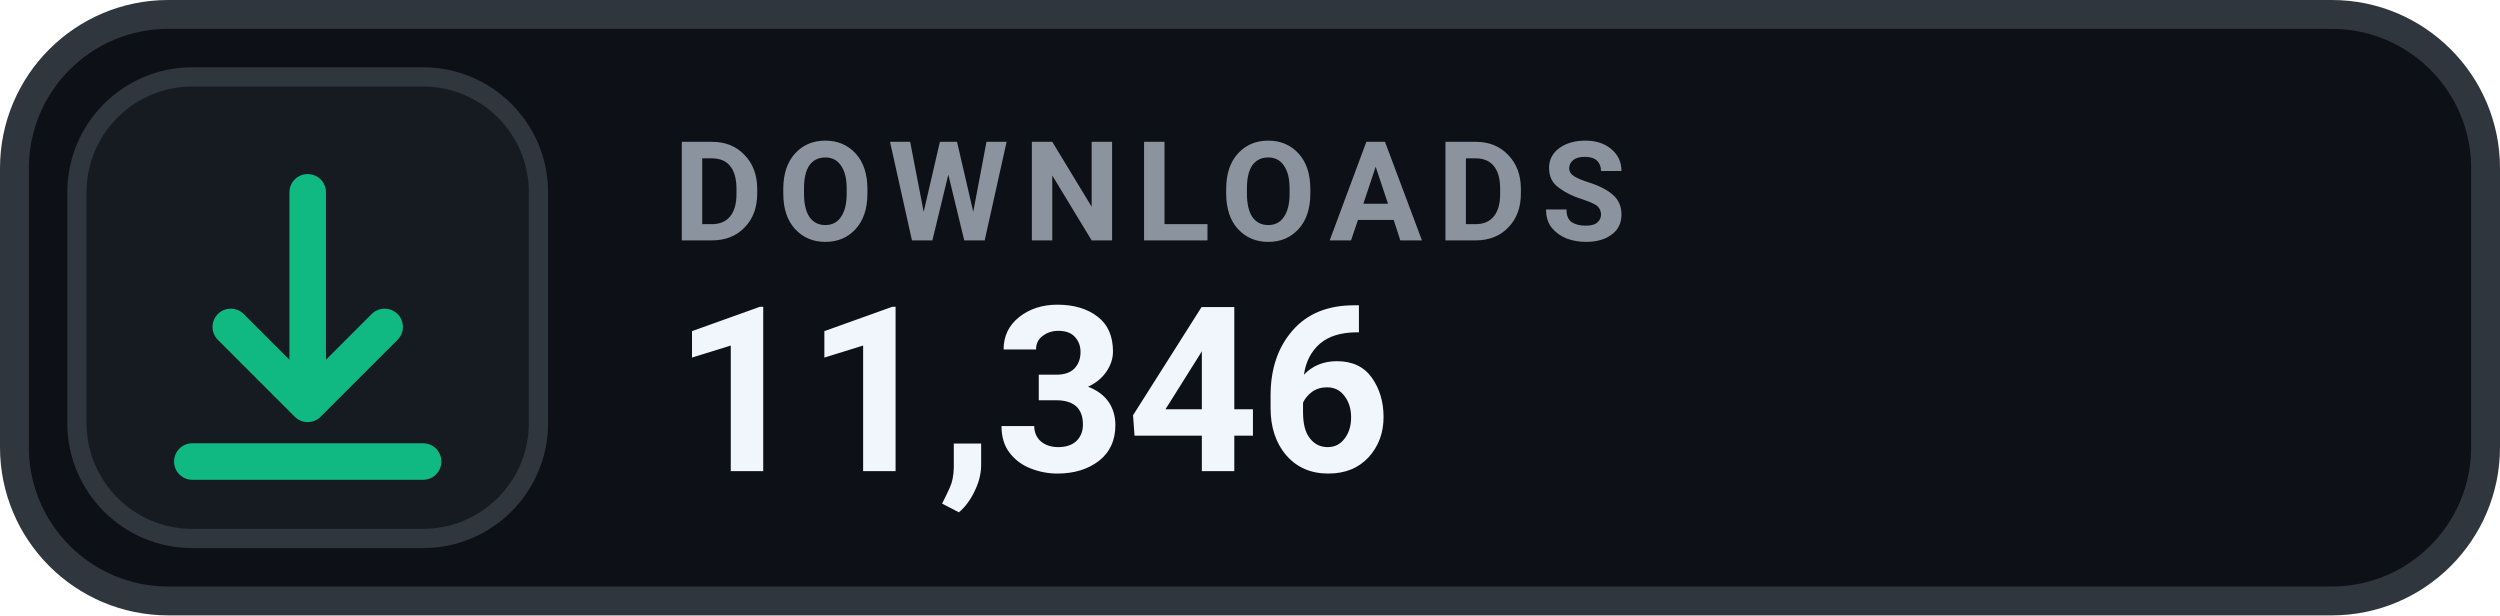
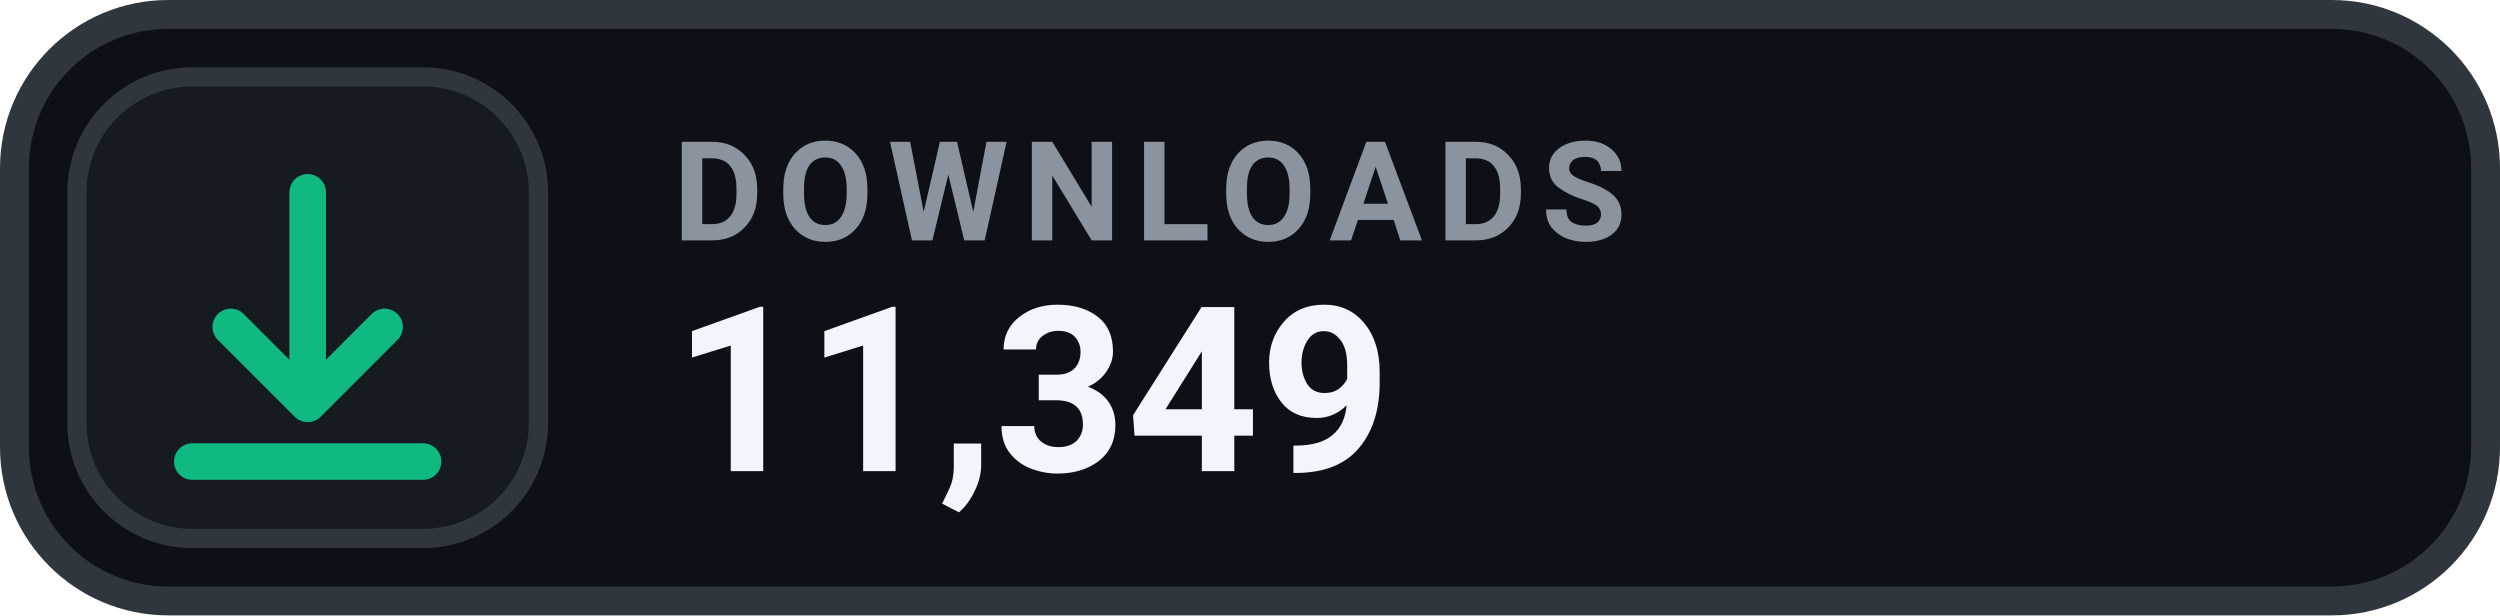
- <svg xmlns="http://www.w3.org/2000/svg" width="130" height="32" viewBox="0 0 130 32" role="img" aria-label="DOWNLOADS 11,346">
+ <svg xmlns="http://www.w3.org/2000/svg" width="130" height="32" viewBox="0 0 130 32" role="img" aria-label="DOWNLOADS 11,349">
  <rect x=".75" y=".75" width="128.5" height="30.5" rx="8" fill="#0D1117" stroke="#30363D" stroke-width="1.5" />
  <rect x="4" y="4" width="24" height="24" rx="6" fill="#161B22" stroke="#30363D" stroke-width="1" />
  <g transform="translate(16 16)" style="color:#10B981;">
    <path d="M0 -6 v11 m0 0 l4 -4 m-4 4 l-4 -4 M-6 8 h12" fill="none" stroke="currentColor" stroke-width="1.9" stroke-linecap="round" stroke-linejoin="round" />
  </g>
  <text x="35" y="12.5" fill="#8B949E" font-family="-apple-system,BlinkMacSystemFont,'Segoe UI',Roboto,Helvetica,Arial,sans-serif" font-size="7.2" font-weight="700" letter-spacing=".75">DOWNLOADS</text>
-   <text x="35" y="24.5" fill="#F0F6FC" font-family="-apple-system,BlinkMacSystemFont,'Segoe UI',Roboto,Helvetica,Arial,sans-serif" font-size="12" font-weight="700">11,346</text>
+   <text x="35" y="24.5" fill="#F0F6FC" font-family="-apple-system,BlinkMacSystemFont,'Segoe UI',Roboto,Helvetica,Arial,sans-serif" font-size="12" font-weight="700">11,349</text>
</svg>
